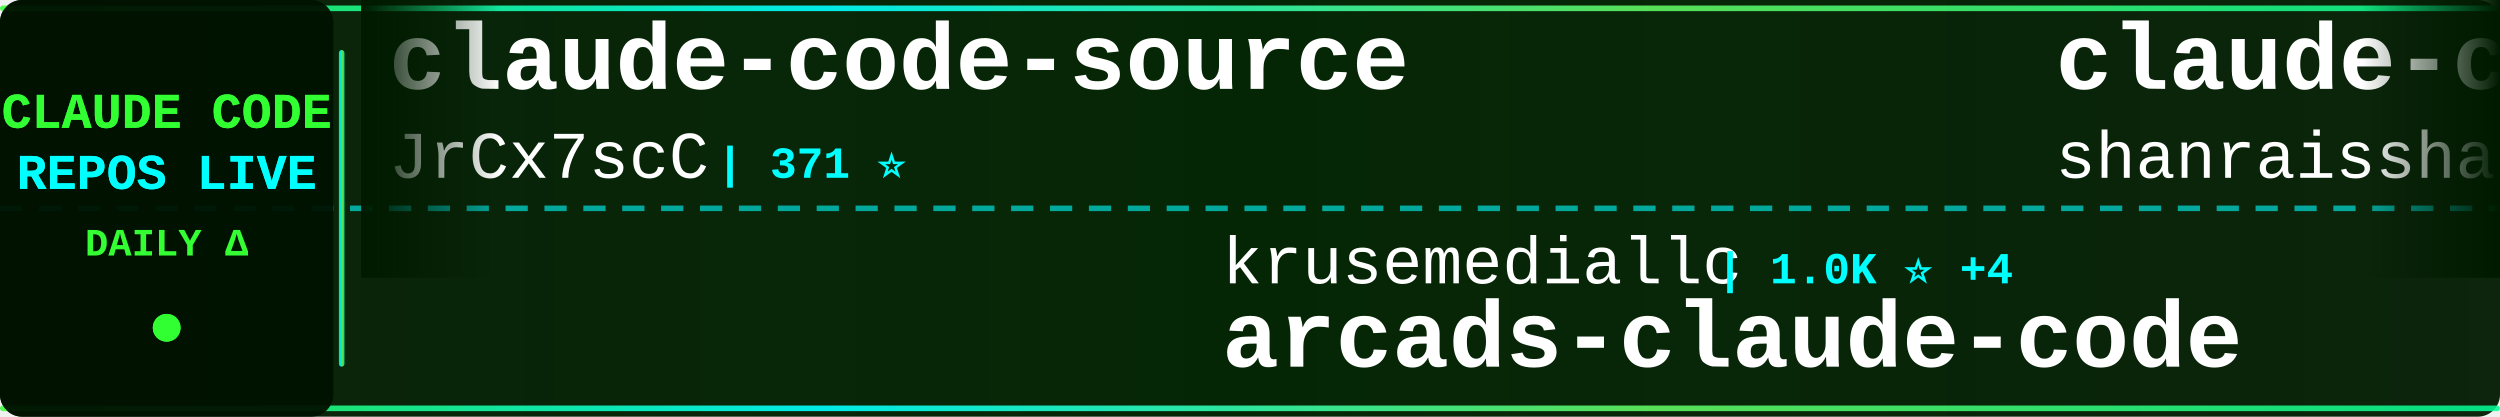
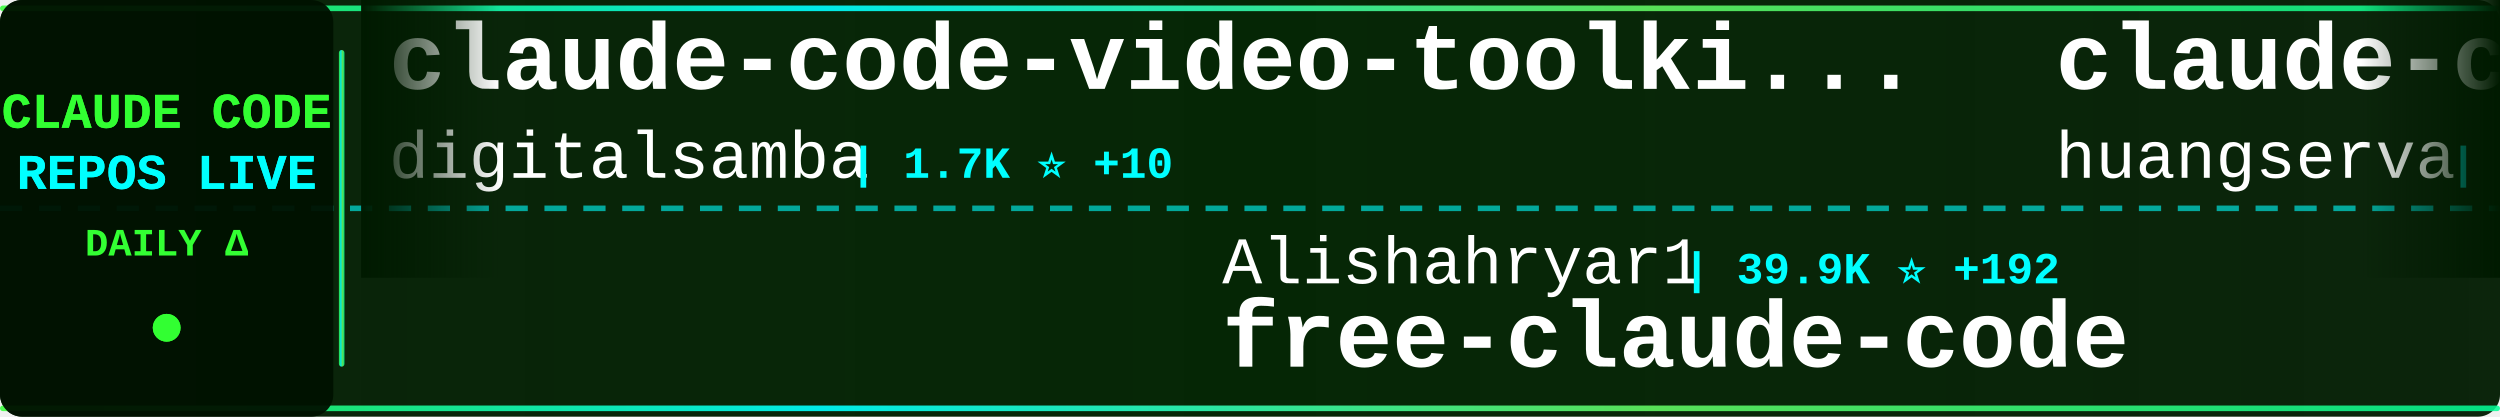
<svg xmlns="http://www.w3.org/2000/svg" width="900" height="150">
  <defs>
    <linearGradient id="tickerBg" x1="0%" y1="0%" x2="100%" y2="0%">
      <stop offset="0%" style="stop-color:#001a00;stop-opacity:0.95" />
      <stop offset="50%" style="stop-color:#002200;stop-opacity:0.98" />
      <stop offset="100%" style="stop-color:#001a00;stop-opacity:0.95" />
    </linearGradient>
    <linearGradient id="borderGrad" x1="0%" y1="0%" x2="100%" y2="0%">
      <stop offset="0%" style="stop-color:#33ff33;stop-opacity:0.85">
        <animate attributeName="stop-opacity" values="0.85;1;0.85" dur="2s" repeatCount="indefinite" />
      </stop>
      <stop offset="33%" style="stop-color:#00ffff;stop-opacity:0.9">
        <animate attributeName="stop-opacity" values="0.9;1;0.9" dur="2.2s" repeatCount="indefinite" />
      </stop>
      <stop offset="66%" style="stop-color:#66ff66;stop-opacity:0.85">
        <animate attributeName="stop-opacity" values="0.85;1;0.85" dur="1.8s" repeatCount="indefinite" />
      </stop>
      <stop offset="100%" style="stop-color:#00ff99;stop-opacity:0.85">
        <animate attributeName="stop-opacity" values="0.85;1;0.85" dur="2s" repeatCount="indefinite" />
      </stop>
    </linearGradient>
    <filter id="textGlow">
      <feGaussianBlur stdDeviation="0.1" result="coloredBlur" />
      <feMerge>
        <feMergeNode in="coloredBlur" />
        <feMergeNode in="SourceGraphic" />
      </feMerge>
    </filter>
    <filter id="metricGlow">
      <feGaussianBlur stdDeviation="0.2" result="coloredBlur" />
      <feMerge>
        <feMergeNode in="coloredBlur" />
        <feMergeNode in="SourceGraphic" />
      </feMerge>
    </filter>
    <linearGradient id="leftFade" x1="0%" y1="0%" x2="100%" y2="0%">
      <stop offset="0%" style="stop-color:#001a00;stop-opacity:1" />
      <stop offset="100%" style="stop-color:#001a00;stop-opacity:0" />
    </linearGradient>
    <linearGradient id="rightFade" x1="0%" y1="0%" x2="100%" y2="0%">
      <stop offset="0%" style="stop-color:#001a00;stop-opacity:0" />
      <stop offset="100%" style="stop-color:#001a00;stop-opacity:1" />
    </linearGradient>
  </defs>
  <rect width="900" height="150" fill="url(#tickerBg)" rx="8" />
  <rect x="0" y="2" width="900" height="2" fill="url(#borderGrad)" rx="1" />
  <rect x="0" y="146" width="900" height="2" fill="url(#borderGrad)" rx="1" />
  <line x1="0" y1="75" x2="900" y2="75" stroke="#00ffff" stroke-width="2" stroke-dasharray="8 6" opacity="0.6" />
  <rect x="0" y="0" width="120" height="150" fill="#001100" opacity="0.95" rx="8" />
  <text x="60" y="46" font-family="'Courier New', monospace" font-size="18" font-weight="bold" fill="#33ff33" text-anchor="middle" filter="url(#textGlow)">
    CLAUDE CODE
  </text>
  <text x="60" y="68" font-family="'Courier New', monospace" font-size="18" font-weight="bold" fill="#00ffff" text-anchor="middle" filter="url(#textGlow)">
    REPOS LIVE
  </text>
  <text x="60" y="92" font-family="'Courier New', monospace" font-size="14" font-weight="bold" fill="#33ff33" text-anchor="middle">
    DAILY Δ
  </text>
  <circle cx="60" cy="118" r="5" fill="#33ff33" filter="url(#metricGlow)">
    <animate attributeName="r" values="4;6;4" dur="1.5s" repeatCount="indefinite" />
    <animate attributeName="opacity" values="0.6;1;0.6" dur="1.5s" repeatCount="indefinite" />
  </circle>
  <rect x="122" y="18" width="2" height="114" fill="url(#borderGrad)" rx="1" />
  <clipPath id="tickerClip">
    <rect x="130" y="0" width="770" height="150" />
  </clipPath>
  <g clip-path="url(#tickerClip)">
    <g id="tickerItems">
      <animateTransform attributeName="transform" attributeType="XML" type="translate" from="0 0" to="-3000 0" dur="54s" repeatCount="indefinite" />
      <g transform="translate(0, 0)">
-         <text x="140" y="32" font-family="'Courier New', monospace" font-size="34" font-weight="bold" fill="#ffffff">claude-code-source</text>
-         <text x="140" y="64" font-family="'Courier New', monospace" font-size="24" font-weight="normal" fill="#ffffff" opacity="1.0">JrCx7scC</text>
-         <text x="258" y="64" font-family="'Courier New', monospace" font-size="16" font-weight="bold" fill="#00ffff"> | 371 ⭐</text>
+         <text x="140" y="32" font-family="'Courier New', monospace" font-size="34" font-weight="bold" fill="#ffffff">claude-code-video-toolki...</text>
+         <text x="140" y="64" font-family="'Courier New', monospace" font-size="24" font-weight="normal" fill="#ffffff" opacity="1.0">digitalsamba</text>
+         <text x="306" y="64" font-family="'Courier New', monospace" font-size="16" font-weight="bold" fill="#00ffff"> | 1.7K ⭐ +10</text>
      </g>
      <g transform="translate(300, 0)">
-         <text x="140" y="102" font-family="'Courier New', monospace" font-size="24" font-weight="normal" fill="#ffffff" opacity="1.0">krusemediallc</text>
-         <text x="318" y="102" font-family="'Courier New', monospace" font-size="16" font-weight="bold" fill="#00ffff"> | 1.0K ⭐ +4</text>
-         <text x="140" y="132" font-family="'Courier New', monospace" font-size="34" font-weight="bold" fill="#ffffff">arcads-claude-code</text>
+         <text x="140" y="102" font-family="'Courier New', monospace" font-size="24" font-weight="normal" fill="#ffffff" opacity="1.0">Alishahryar1</text>
+         <text x="306" y="102" font-family="'Courier New', monospace" font-size="16" font-weight="bold" fill="#00ffff"> | 39.9K ⭐ +192</text>
+         <text x="140" y="132" font-family="'Courier New', monospace" font-size="34" font-weight="bold" fill="#ffffff">free-claude-code</text>
      </g>
      <g transform="translate(600, 0)">
-         <text x="140" y="32" font-family="'Courier New', monospace" font-size="34" font-weight="bold" fill="#ffffff">claude-code-best-practic...</text>
-         <text x="140" y="64" font-family="'Courier New', monospace" font-size="24" font-weight="normal" fill="#ffffff" opacity="1.0">shanraisshan</text>
-         <text x="306" y="64" font-family="'Courier New', monospace" font-size="16" font-weight="bold" fill="#00ffff"> | 62.5K ⭐ +53</text>
+         <text x="140" y="32" font-family="'Courier New', monospace" font-size="34" font-weight="bold" fill="#ffffff">claude-code-cli</text>
+         <text x="140" y="64" font-family="'Courier New', monospace" font-size="24" font-weight="normal" fill="#ffffff" opacity="1.0">huangserva</text>
+         <text x="282" y="64" font-family="'Courier New', monospace" font-size="16" font-weight="bold" fill="#00ffff"> | 618 ⭐</text>
      </g>
      <g transform="translate(900, 0)">
-         <text x="140" y="102" font-family="'Courier New', monospace" font-size="24" font-weight="normal" fill="#ffffff" opacity="1.0">SeemSeam</text>
-         <text x="258" y="102" font-family="'Courier New', monospace" font-size="16" font-weight="bold" fill="#00ffff"> | 3.3K ⭐ +11</text>
-         <text x="140" y="132" font-family="'Courier New', monospace" font-size="34" font-weight="bold" fill="#ffffff">claude_codex_bridge</text>
+         <text x="140" y="102" font-family="'Courier New', monospace" font-size="24" font-weight="normal" fill="#ffffff" opacity="1.0">pedrohcgs</text>
+         <text x="270" y="102" font-family="'Courier New', monospace" font-size="16" font-weight="bold" fill="#00ffff"> | 1.4K ⭐ +3</text>
+         <text x="140" y="132" font-family="'Courier New', monospace" font-size="34" font-weight="bold" fill="#ffffff">claude-code-my-workflow</text>
      </g>
      <g transform="translate(1200, 0)">
-         <text x="140" y="32" font-family="'Courier New', monospace" font-size="34" font-weight="bold" fill="#ffffff">oh-my-claudecode</text>
-         <text x="140" y="64" font-family="'Courier New', monospace" font-size="24" font-weight="normal" fill="#ffffff" opacity="1.0">Yeachan-Heo</text>
-         <text x="294" y="64" font-family="'Courier New', monospace" font-size="16" font-weight="bold" fill="#00ffff"> | 37.7K ⭐ +47</text>
+         <text x="140" y="32" font-family="'Courier New', monospace" font-size="34" font-weight="bold" fill="#ffffff">claude-code-system-promp...</text>
+         <text x="140" y="64" font-family="'Courier New', monospace" font-size="24" font-weight="normal" fill="#ffffff" opacity="1.0">Piebald-AI</text>
+         <text x="282" y="64" font-family="'Courier New', monospace" font-size="16" font-weight="bold" fill="#00ffff"> | 11.8K ⭐ +33</text>
      </g>
      <g transform="translate(1500, 0)">
-         <text x="140" y="102" font-family="'Courier New', monospace" font-size="24" font-weight="normal" fill="#ffffff" opacity="1.0">zstmfhy</text>
-         <text x="246" y="102" font-family="'Courier New', monospace" font-size="16" font-weight="bold" fill="#00ffff"> | 190 ⭐</text>
-         <text x="140" y="132" font-family="'Courier New', monospace" font-size="34" font-weight="bold" fill="#ffffff">Claude-code</text>
+         <text x="140" y="102" font-family="'Courier New', monospace" font-size="24" font-weight="normal" fill="#ffffff" opacity="1.0">anthropics</text>
+         <text x="282" y="102" font-family="'Courier New', monospace" font-size="16" font-weight="bold" fill="#00ffff"> | 5.5K ⭐ +8</text>
+         <text x="140" y="132" font-family="'Courier New', monospace" font-size="34" font-weight="bold" fill="#ffffff">claude-code-security-rev...</text>
      </g>
      <g transform="translate(1800, 0)">
-         <text x="140" y="32" font-family="'Courier New', monospace" font-size="34" font-weight="bold" fill="#ffffff">ralph-claude-code</text>
-         <text x="140" y="64" font-family="'Courier New', monospace" font-size="24" font-weight="normal" fill="#ffffff" opacity="1.0">frankbria</text>
-         <text x="270" y="64" font-family="'Courier New', monospace" font-size="16" font-weight="bold" fill="#00ffff"> | 9.5K ⭐ +3</text>
+         <text x="140" y="32" font-family="'Courier New', monospace" font-size="34" font-weight="bold" fill="#ffffff">claude-code-from-scratch</text>
+         <text x="140" y="64" font-family="'Courier New', monospace" font-size="24" font-weight="normal" fill="#ffffff" opacity="1.0">Windy3f3f3f3f</text>
+         <text x="318" y="64" font-family="'Courier New', monospace" font-size="16" font-weight="bold" fill="#00ffff"> | 2.3K ⭐ +10</text>
      </g>
      <g transform="translate(2100, 0)">
-         <text x="140" y="102" font-family="'Courier New', monospace" font-size="24" font-weight="normal" fill="#ffffff" opacity="1.0">affaan-m</text>
-         <text x="258" y="102" font-family="'Courier New', monospace" font-size="16" font-weight="bold" fill="#00ffff"> | 229.1K ⭐ +349</text>
-         <text x="140" y="132" font-family="'Courier New', monospace" font-size="34" font-weight="bold" fill="#ffffff">ECC</text>
+         <text x="140" y="102" font-family="'Courier New', monospace" font-size="24" font-weight="normal" fill="#ffffff" opacity="1.0">ykdojo</text>
+         <text x="234" y="102" font-family="'Courier New', monospace" font-size="16" font-weight="bold" fill="#00ffff"> | 9.2K ⭐ +29</text>
+         <text x="140" y="132" font-family="'Courier New', monospace" font-size="34" font-weight="bold" fill="#ffffff">claude-code-tips</text>
      </g>
      <g transform="translate(2400, 0)">
-         <text x="140" y="32" font-family="'Courier New', monospace" font-size="34" font-weight="bold" fill="#ffffff">claude-code-rev</text>
-         <text x="140" y="64" font-family="'Courier New', monospace" font-size="24" font-weight="normal" fill="#ffffff" opacity="1.0">oboard</text>
-         <text x="234" y="64" font-family="'Courier New', monospace" font-size="16" font-weight="bold" fill="#00ffff"> | 3.3K ⭐ +5</text>
+         <text x="140" y="32" font-family="'Courier New', monospace" font-size="34" font-weight="bold" fill="#ffffff">claude-code-ultimate-gui...</text>
+         <text x="140" y="64" font-family="'Courier New', monospace" font-size="24" font-weight="normal" fill="#ffffff" opacity="1.0">FlorianBruniaux</text>
+         <text x="342" y="64" font-family="'Courier New', monospace" font-size="16" font-weight="bold" fill="#00ffff"> | 5.4K ⭐ +19</text>
      </g>
      <g transform="translate(2700, 0)">
-         <text x="140" y="102" font-family="'Courier New', monospace" font-size="24" font-weight="normal" fill="#ffffff" opacity="1.0">lintsinghua</text>
-         <text x="294" y="102" font-family="'Courier New', monospace" font-size="16" font-weight="bold" fill="#00ffff"> | 3.9K ⭐ +11</text>
-         <text x="140" y="132" font-family="'Courier New', monospace" font-size="34" font-weight="bold" fill="#ffffff">claude-code-book</text>
+         <text x="140" y="102" font-family="'Courier New', monospace" font-size="24" font-weight="normal" fill="#ffffff" opacity="1.0">Chachamaru127</text>
+         <text x="318" y="102" font-family="'Courier New', monospace" font-size="16" font-weight="bold" fill="#00ffff"> | 3.0K ⭐ +5</text>
+         <text x="140" y="132" font-family="'Courier New', monospace" font-size="34" font-weight="bold" fill="#ffffff">claude-code-harness</text>
      </g>
      <g transform="translate(3000, 0)">
-         <text x="140" y="32" font-family="'Courier New', monospace" font-size="34" font-weight="bold" fill="#ffffff">claude-code-source</text>
-         <text x="140" y="64" font-family="'Courier New', monospace" font-size="24" font-weight="normal" fill="#ffffff" opacity="1.0">JrCx7scC</text>
-         <text x="258" y="64" font-family="'Courier New', monospace" font-size="16" font-weight="bold" fill="#00ffff"> | 371 ⭐</text>
+         <text x="140" y="32" font-family="'Courier New', monospace" font-size="34" font-weight="bold" fill="#ffffff">claude-code-video-toolki...</text>
+         <text x="140" y="64" font-family="'Courier New', monospace" font-size="24" font-weight="normal" fill="#ffffff" opacity="1.0">digitalsamba</text>
+         <text x="306" y="64" font-family="'Courier New', monospace" font-size="16" font-weight="bold" fill="#00ffff"> | 1.7K ⭐ +10</text>
      </g>
      <g transform="translate(3300, 0)">
-         <text x="140" y="102" font-family="'Courier New', monospace" font-size="24" font-weight="normal" fill="#ffffff" opacity="1.0">krusemediallc</text>
-         <text x="318" y="102" font-family="'Courier New', monospace" font-size="16" font-weight="bold" fill="#00ffff"> | 1.0K ⭐ +4</text>
-         <text x="140" y="132" font-family="'Courier New', monospace" font-size="34" font-weight="bold" fill="#ffffff">arcads-claude-code</text>
+         <text x="140" y="102" font-family="'Courier New', monospace" font-size="24" font-weight="normal" fill="#ffffff" opacity="1.0">Alishahryar1</text>
+         <text x="306" y="102" font-family="'Courier New', monospace" font-size="16" font-weight="bold" fill="#00ffff"> | 39.9K ⭐ +192</text>
+         <text x="140" y="132" font-family="'Courier New', monospace" font-size="34" font-weight="bold" fill="#ffffff">free-claude-code</text>
      </g>
      <g transform="translate(3600, 0)">
-         <text x="140" y="32" font-family="'Courier New', monospace" font-size="34" font-weight="bold" fill="#ffffff">claude-code-best-practic...</text>
-         <text x="140" y="64" font-family="'Courier New', monospace" font-size="24" font-weight="normal" fill="#ffffff" opacity="1.0">shanraisshan</text>
-         <text x="306" y="64" font-family="'Courier New', monospace" font-size="16" font-weight="bold" fill="#00ffff"> | 62.5K ⭐ +53</text>
+         <text x="140" y="32" font-family="'Courier New', monospace" font-size="34" font-weight="bold" fill="#ffffff">claude-code-cli</text>
+         <text x="140" y="64" font-family="'Courier New', monospace" font-size="24" font-weight="normal" fill="#ffffff" opacity="1.0">huangserva</text>
+         <text x="282" y="64" font-family="'Courier New', monospace" font-size="16" font-weight="bold" fill="#00ffff"> | 618 ⭐</text>
      </g>
      <g transform="translate(3900, 0)">
-         <text x="140" y="102" font-family="'Courier New', monospace" font-size="24" font-weight="normal" fill="#ffffff" opacity="1.0">SeemSeam</text>
-         <text x="258" y="102" font-family="'Courier New', monospace" font-size="16" font-weight="bold" fill="#00ffff"> | 3.3K ⭐ +11</text>
-         <text x="140" y="132" font-family="'Courier New', monospace" font-size="34" font-weight="bold" fill="#ffffff">claude_codex_bridge</text>
+         <text x="140" y="102" font-family="'Courier New', monospace" font-size="24" font-weight="normal" fill="#ffffff" opacity="1.0">pedrohcgs</text>
+         <text x="270" y="102" font-family="'Courier New', monospace" font-size="16" font-weight="bold" fill="#00ffff"> | 1.4K ⭐ +3</text>
+         <text x="140" y="132" font-family="'Courier New', monospace" font-size="34" font-weight="bold" fill="#ffffff">claude-code-my-workflow</text>
      </g>
    </g>
  </g>
  <rect x="130" y="0" width="50" height="100" fill="url(#leftFade)" />
  <rect x="850" y="0" width="50" height="100" fill="url(#rightFade)" />
</svg>
